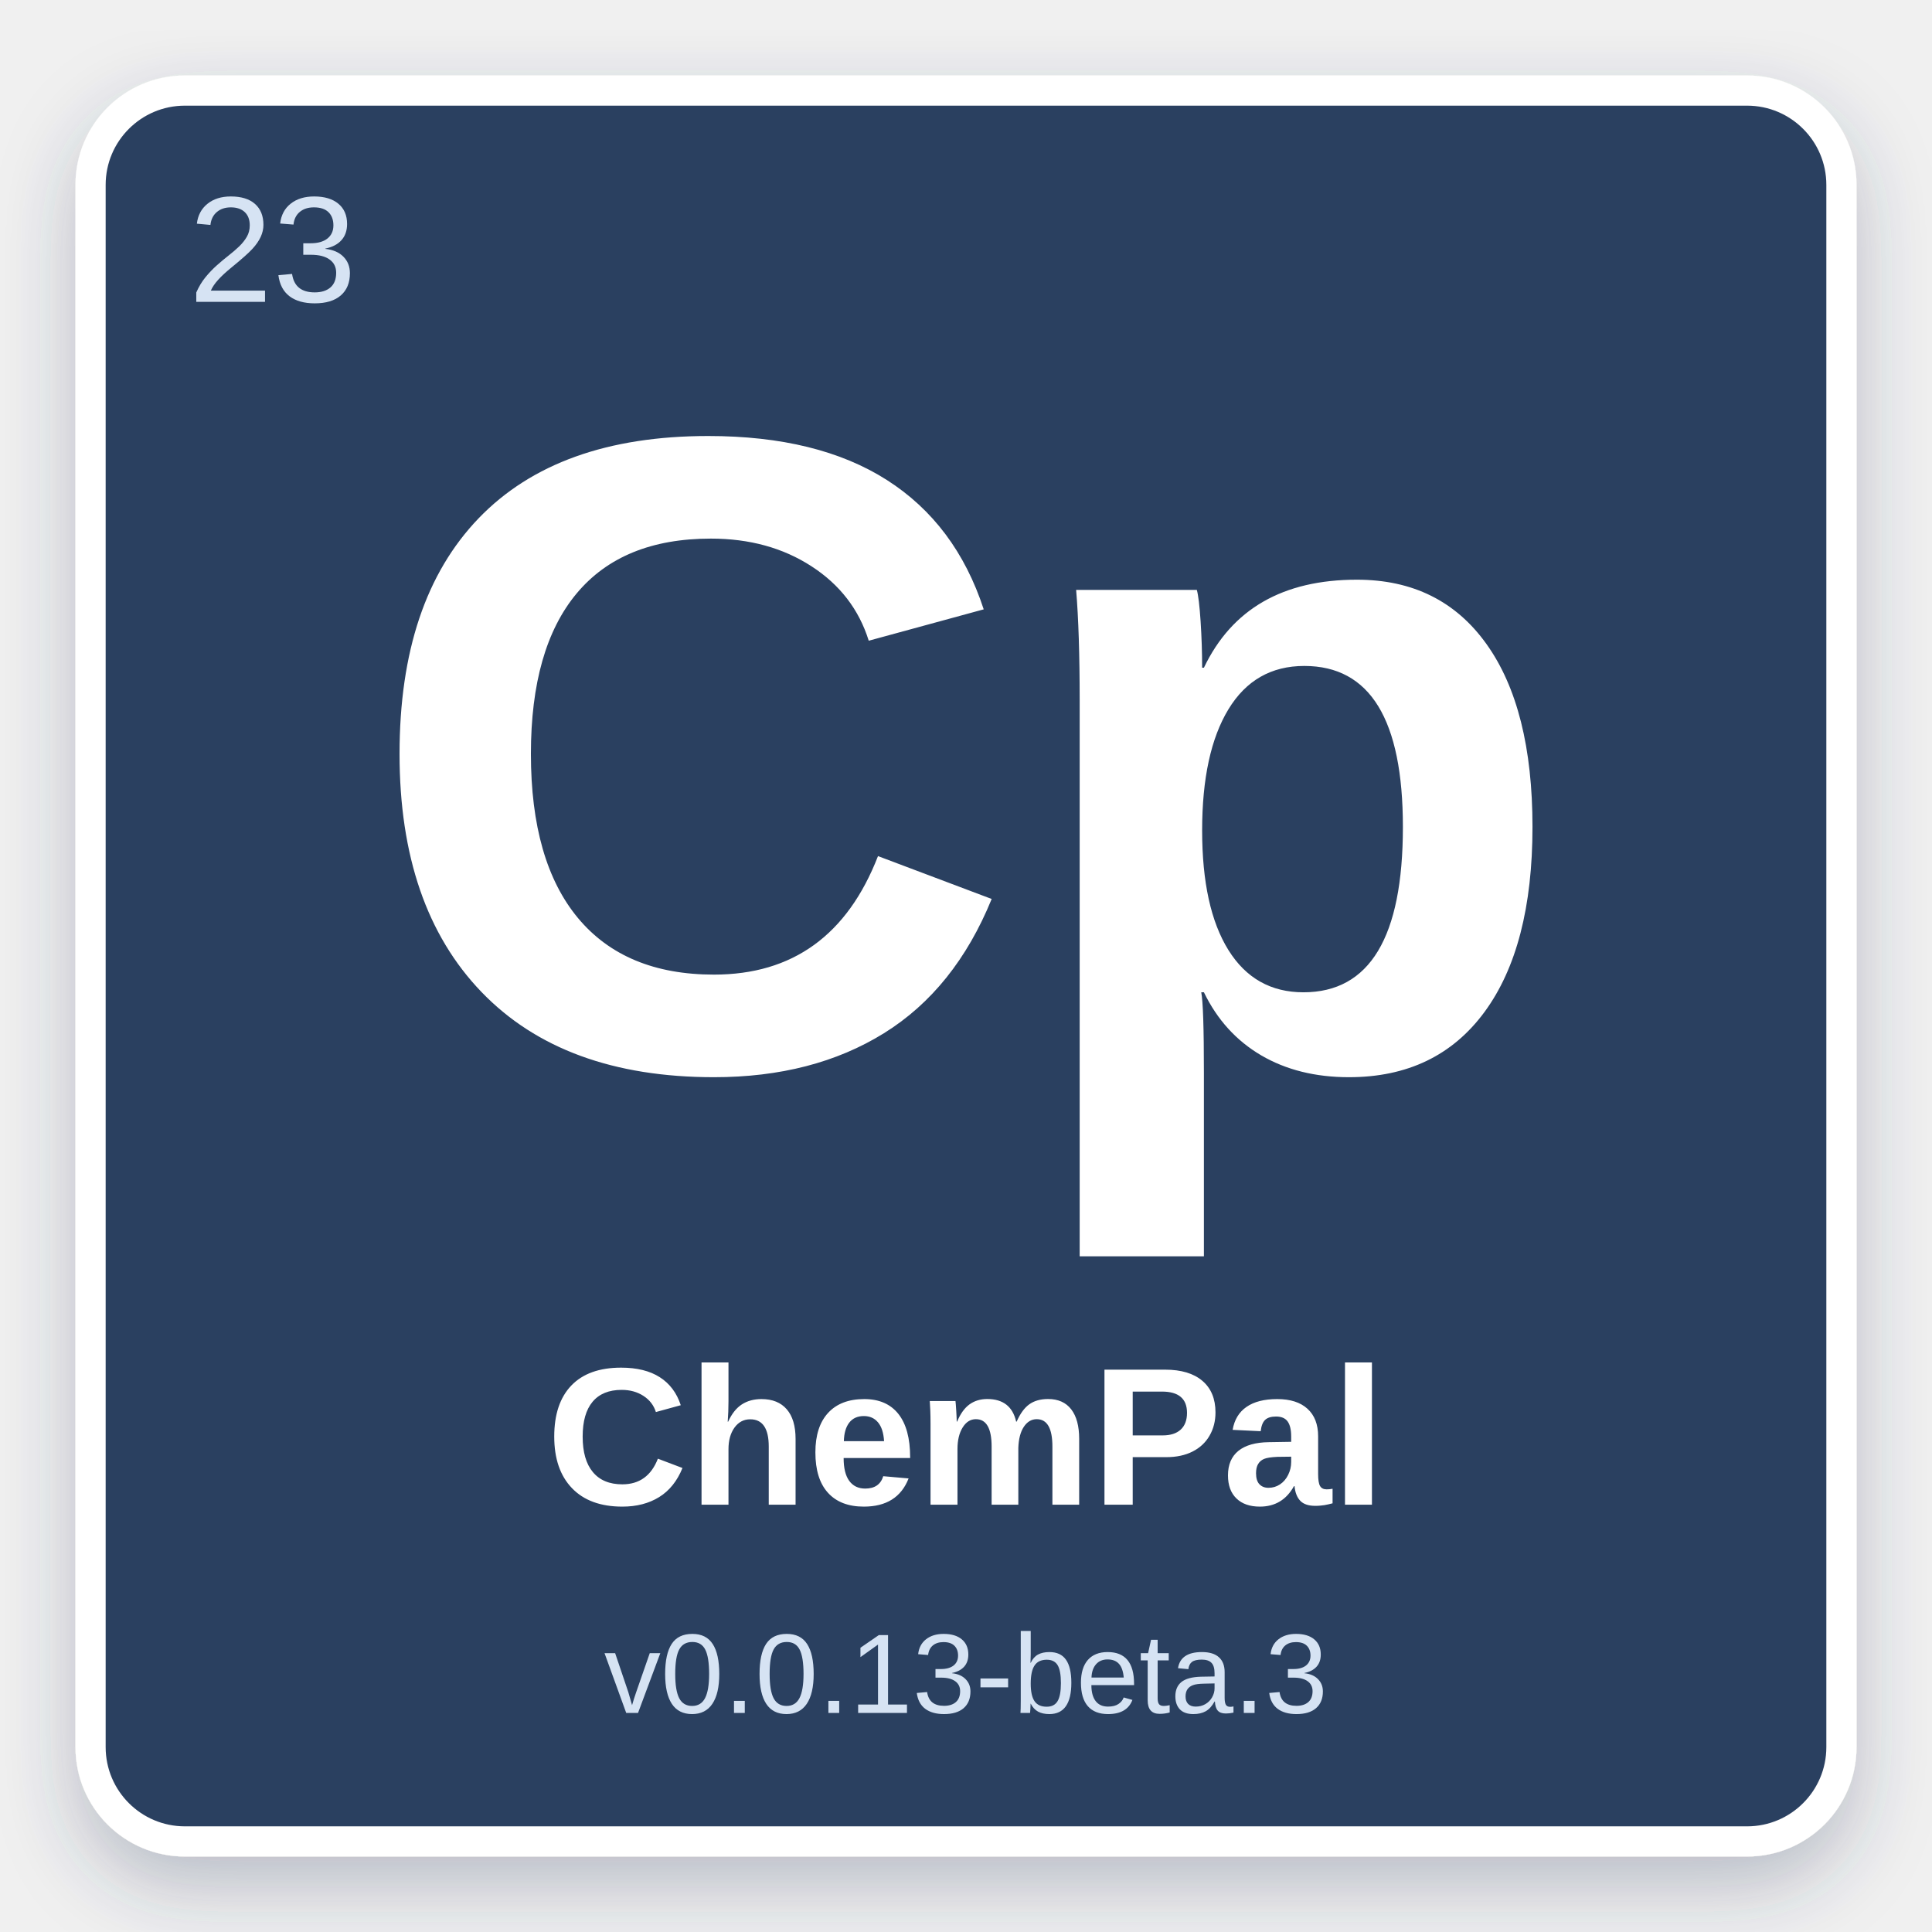
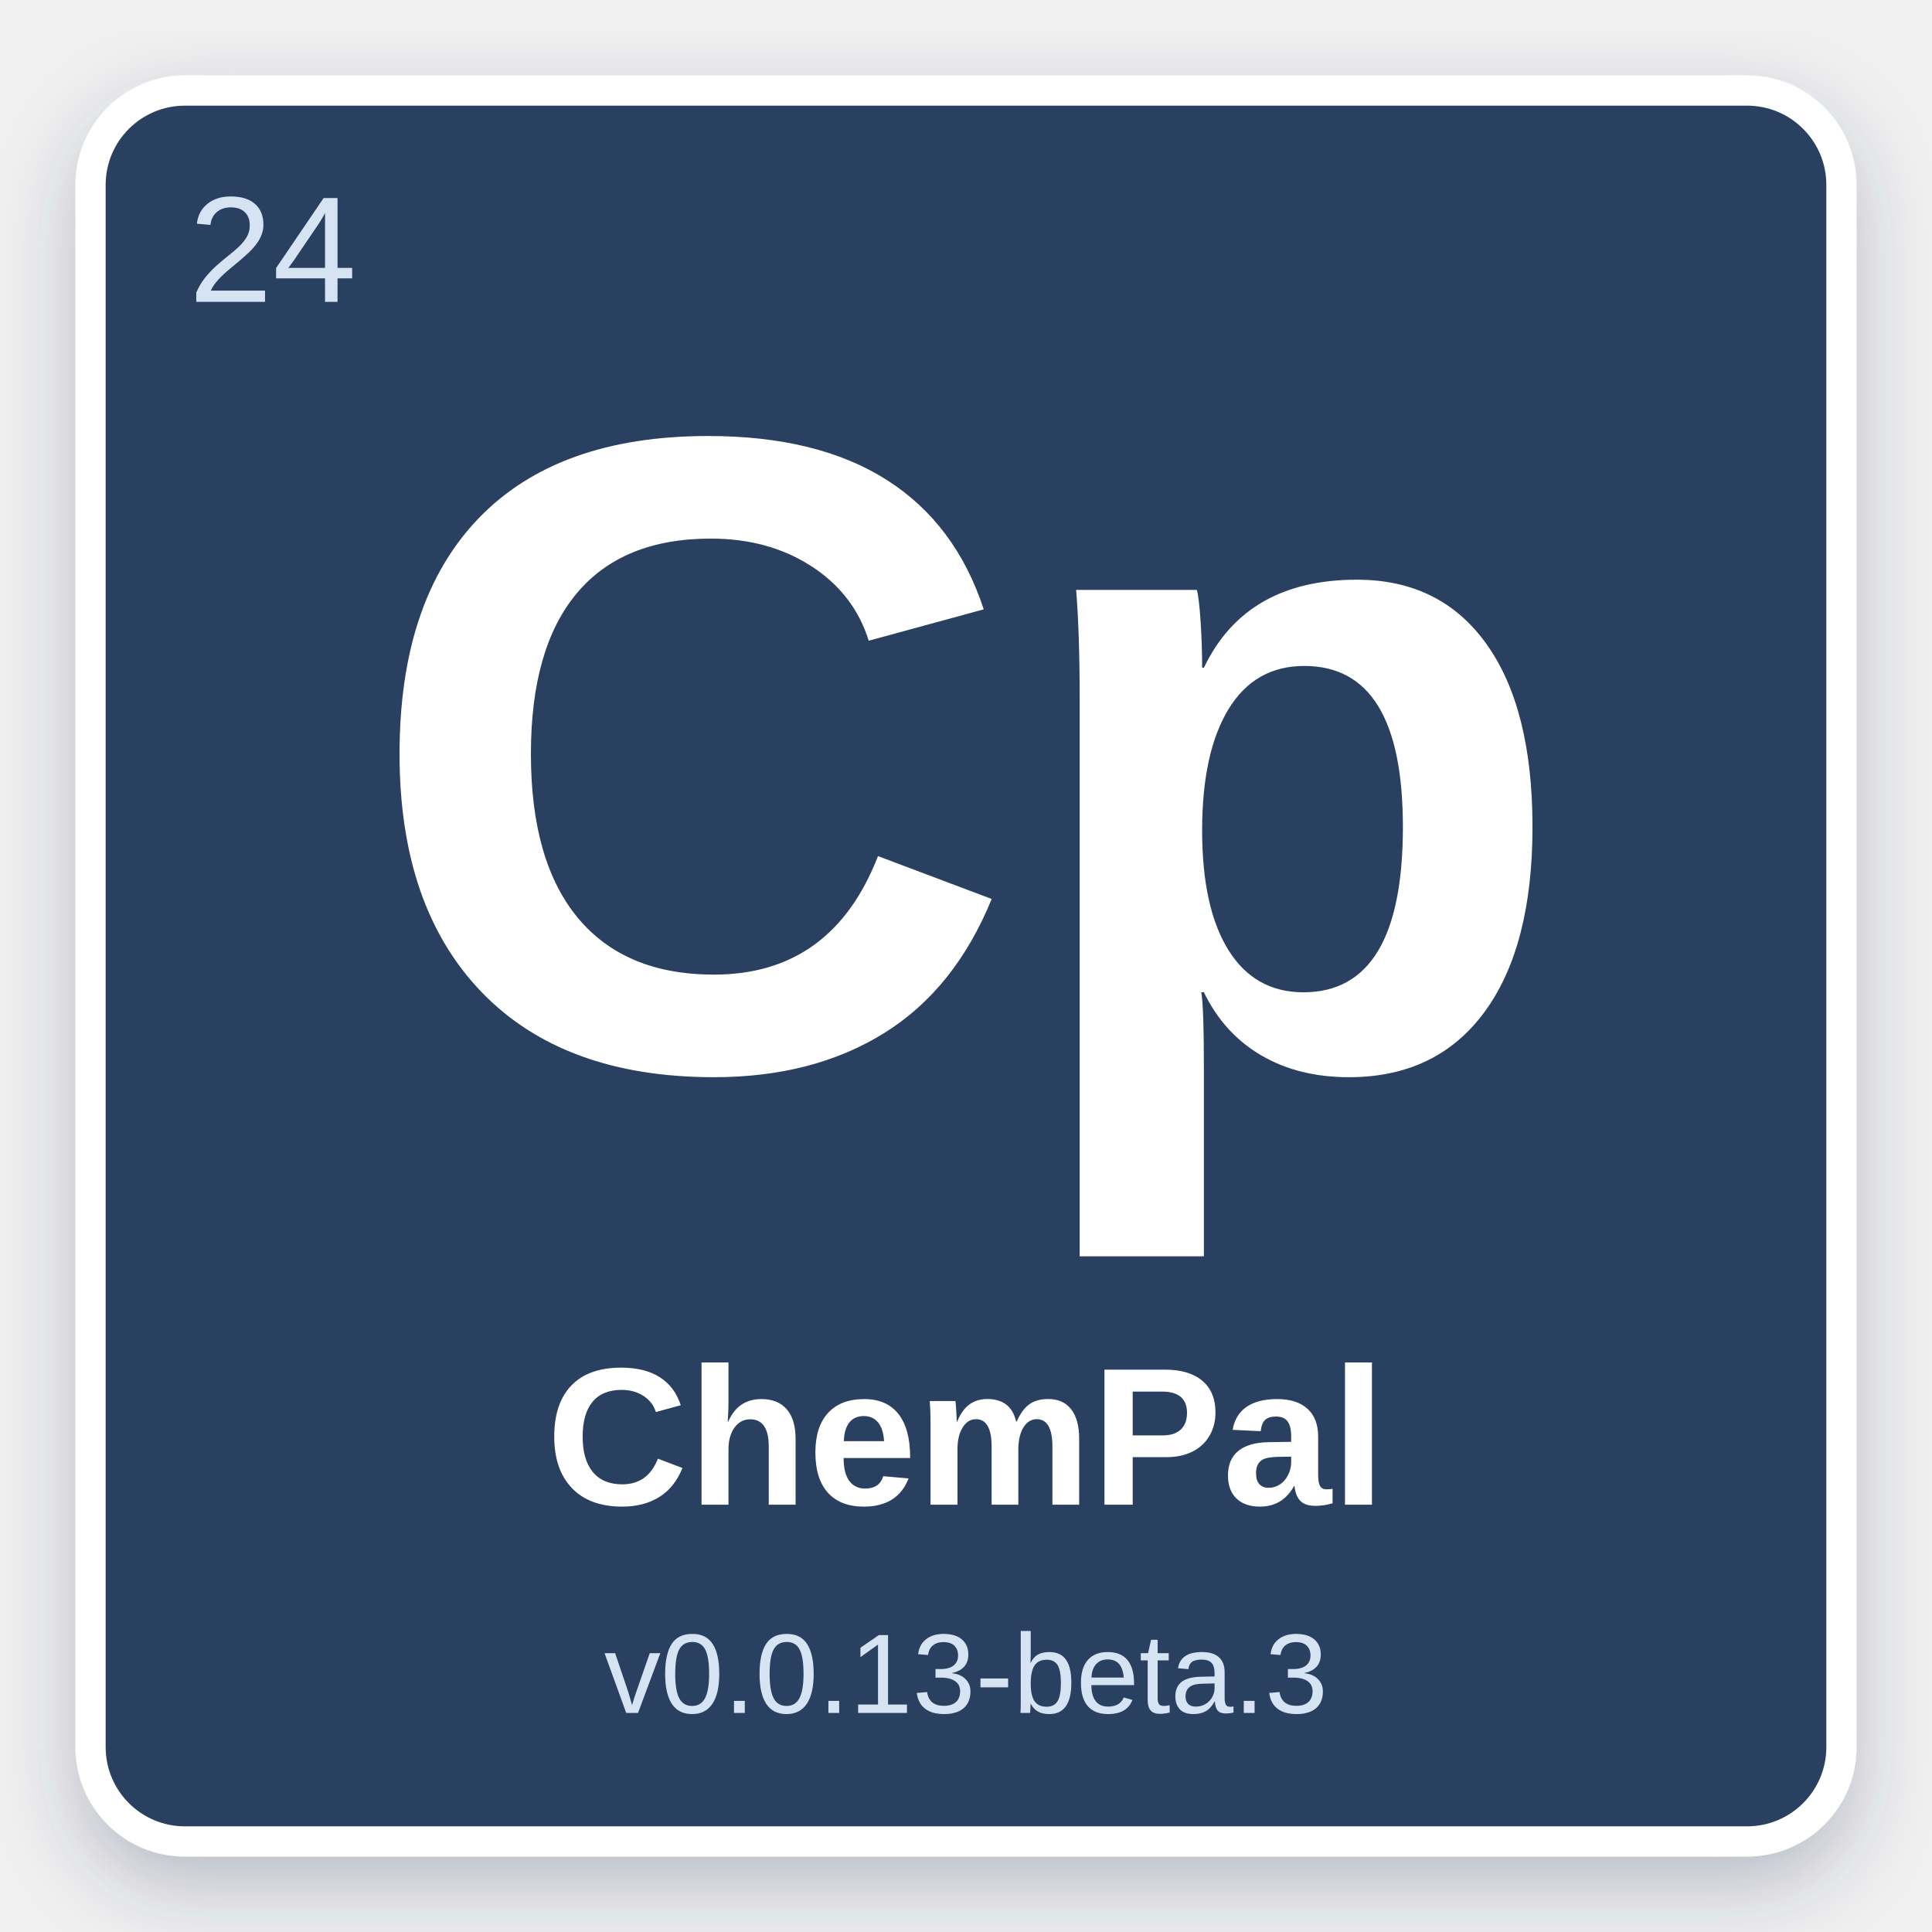
<svg xmlns="http://www.w3.org/2000/svg" width="512" height="512" viewBox="0 0 512 512">
  <defs>
    <filter id="shadow" x="-10%" y="-10%" width="120%" height="120%">
      <feDropShadow dx="0" dy="8" stdDeviation="10" flood-color="#2C4060" flood-opacity="0.28" />
    </filter>
  </defs>
  <rect x="24" y="24" width="464" height="464" rx="25" fill="#2C4060" stroke="#ffffff" stroke-width="8" filter="url(#shadow)" />
-   <text x="50" y="80" font-family="Arial, Helvetica, sans-serif" font-size="40" fill="#D6E3F3" font-weight="normal">23</text>
+   <text x="50" y="80" font-family="Arial, Helvetica, sans-serif" font-size="40" fill="#D6E3F3" font-weight="normal">24</text>
  <text x="50%" y="42%" text-anchor="middle" font-family="Arial, Helvetica, sans-serif" font-size="240" fill="#ffffff" font-weight="bold" dominant-baseline="middle">Cp</text>
  <text x="50%" y="75%" text-anchor="middle" font-family="Arial, Helvetica, sans-serif" font-size="52" fill="#ffffff" font-weight="bold" dominant-baseline="middle">ChemPal</text>
  <text x="50%" y="87%" text-anchor="middle" font-family="Arial, Helvetica, sans-serif" font-size="30" fill="#D6E3F3" font-weight="normal" dominant-baseline="middle">v0.0.13-beta.3</text>
</svg>
